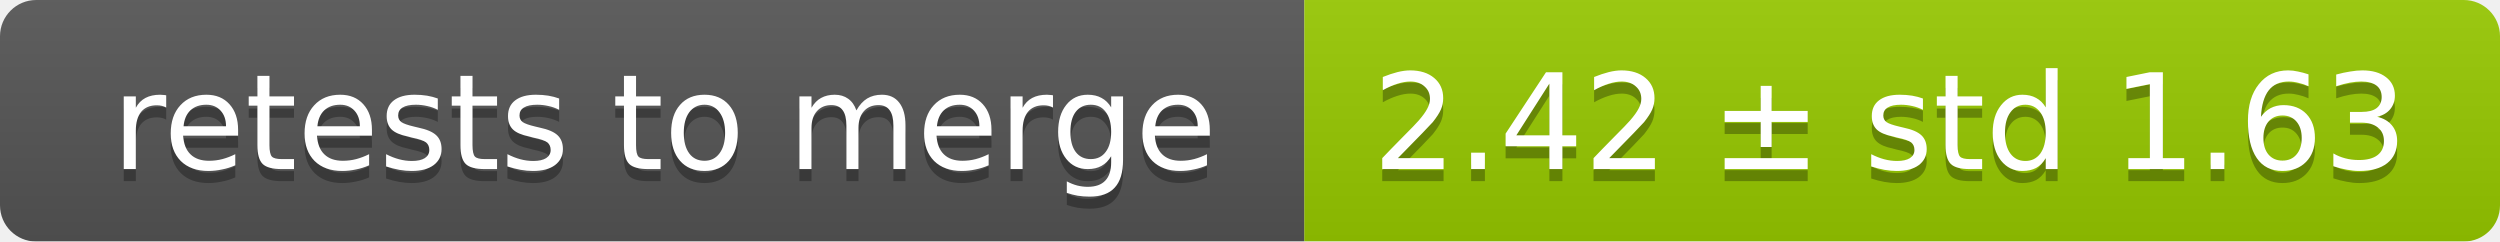
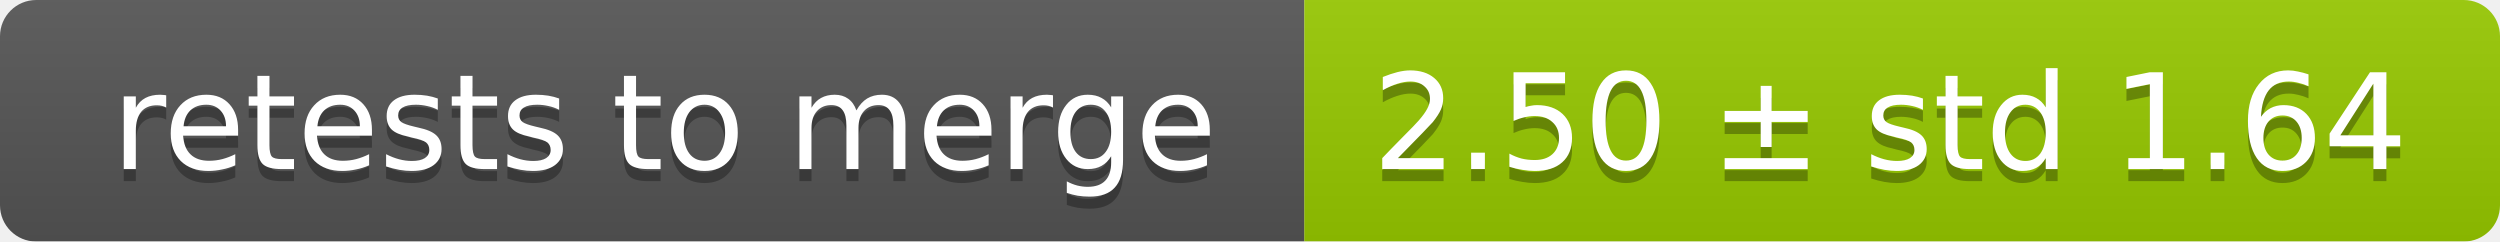
<svg xmlns="http://www.w3.org/2000/svg" width="207" height="20">
  <linearGradient id="smooth" x2="0" y2="100%">
    <stop offset="0" stop-color="#bbb" stop-opacity=".1" />
    <stop offset="1" stop-opacity=".1" />
  </linearGradient>
  <mask id="round">
    <rect width="207" height="20" rx="3" fill="#fff" />
  </mask>
  <g mask="url(#round)">
    <rect width="108" height="20" fill="#555" />
    <rect x="108" width="99" height="20" fill="#97ca00" />
    <rect width="207" height="20" fill="url(#smooth)" />
  </g>
  <g fill="#fff" text-anchor="middle" font-family="DejaVu Sans,Verdana,Geneva,sans-serif" font-size="11">
    <text x="55" y="15" fill="#010101" fill-opacity=".3">retests to merge</text>
    <text x="55" y="14">retests to merge</text>
-     <text x="156.5" y="15" fill="#010101" fill-opacity=".3">2.42 ± std 1.63</text>
-     <text x="156.5" y="14">2.42 ± std 1.63</text>
+     <text x="156.5" y="15" fill="#010101" fill-opacity=".3">2.50 ± std 1.64</text>
+     <text x="156.5" y="14">2.50 ± std 1.64</text>
  </g>
</svg>
